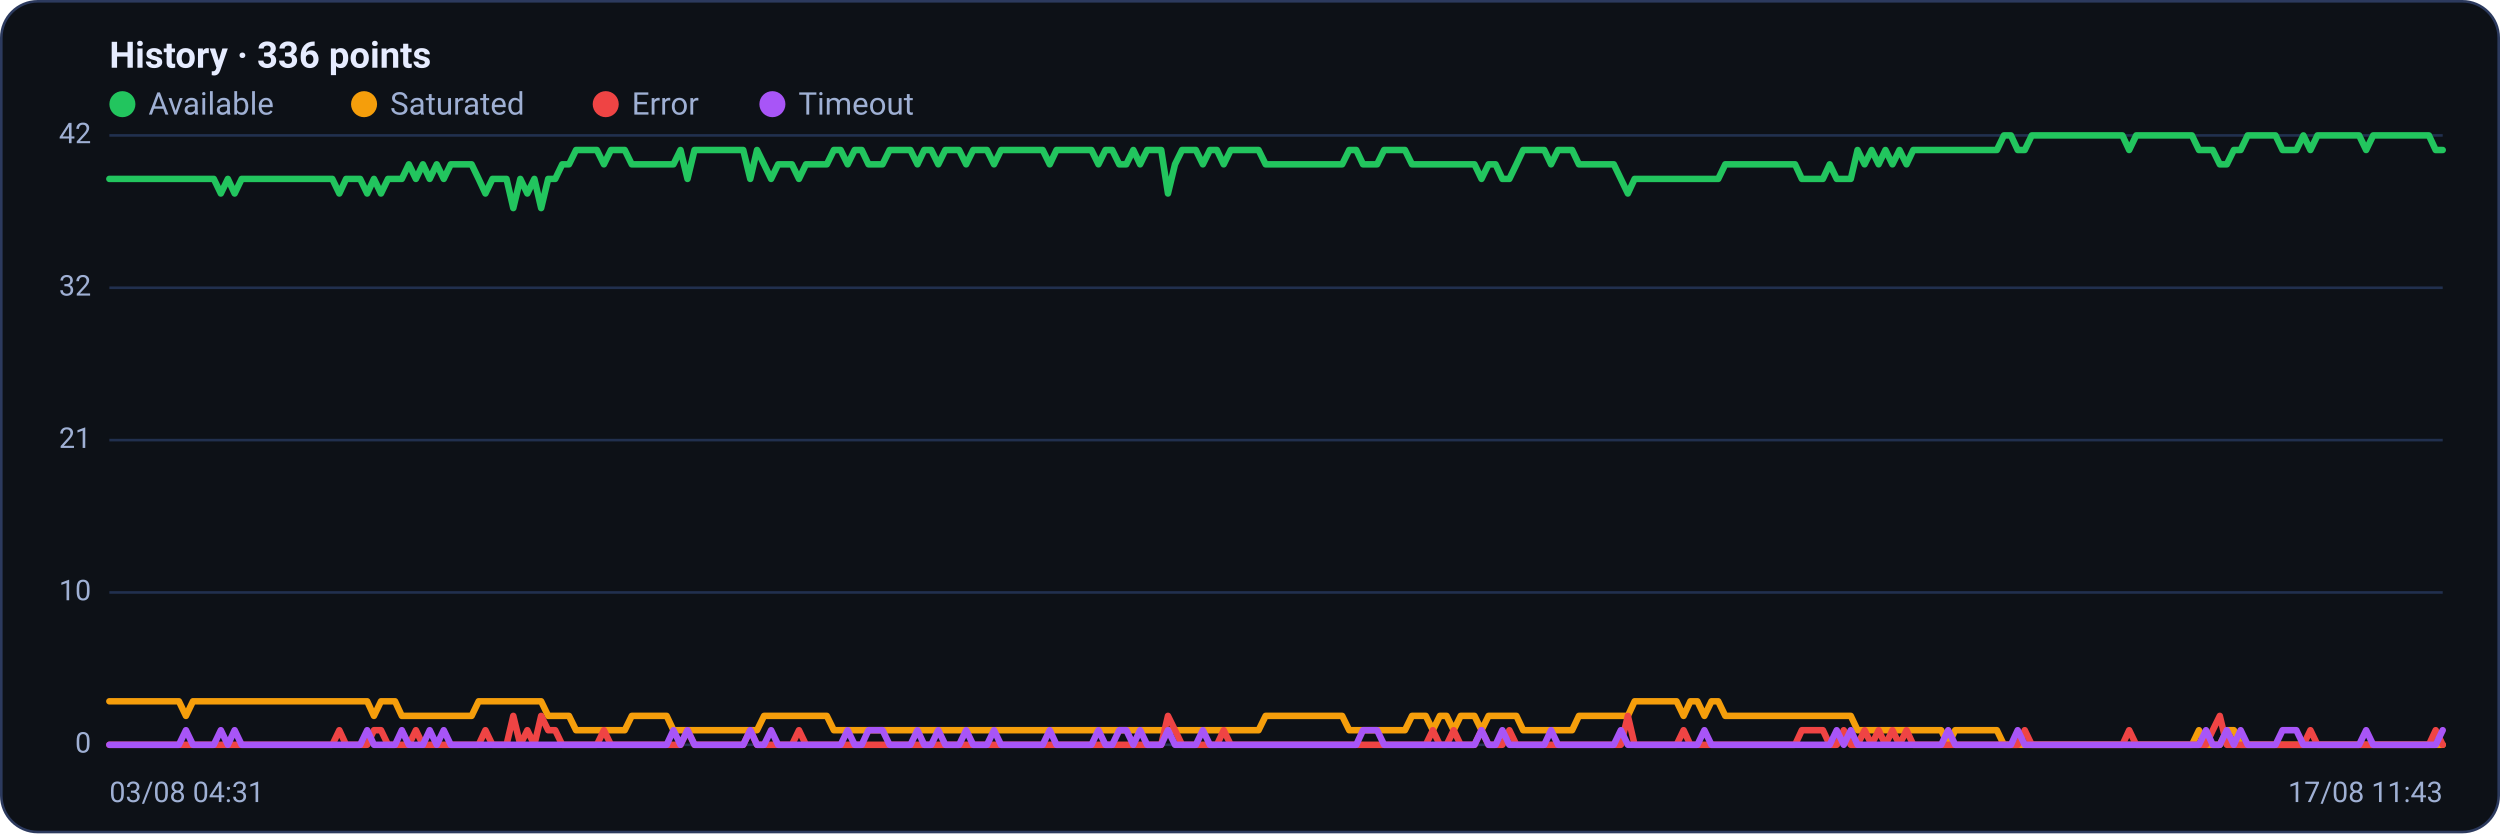
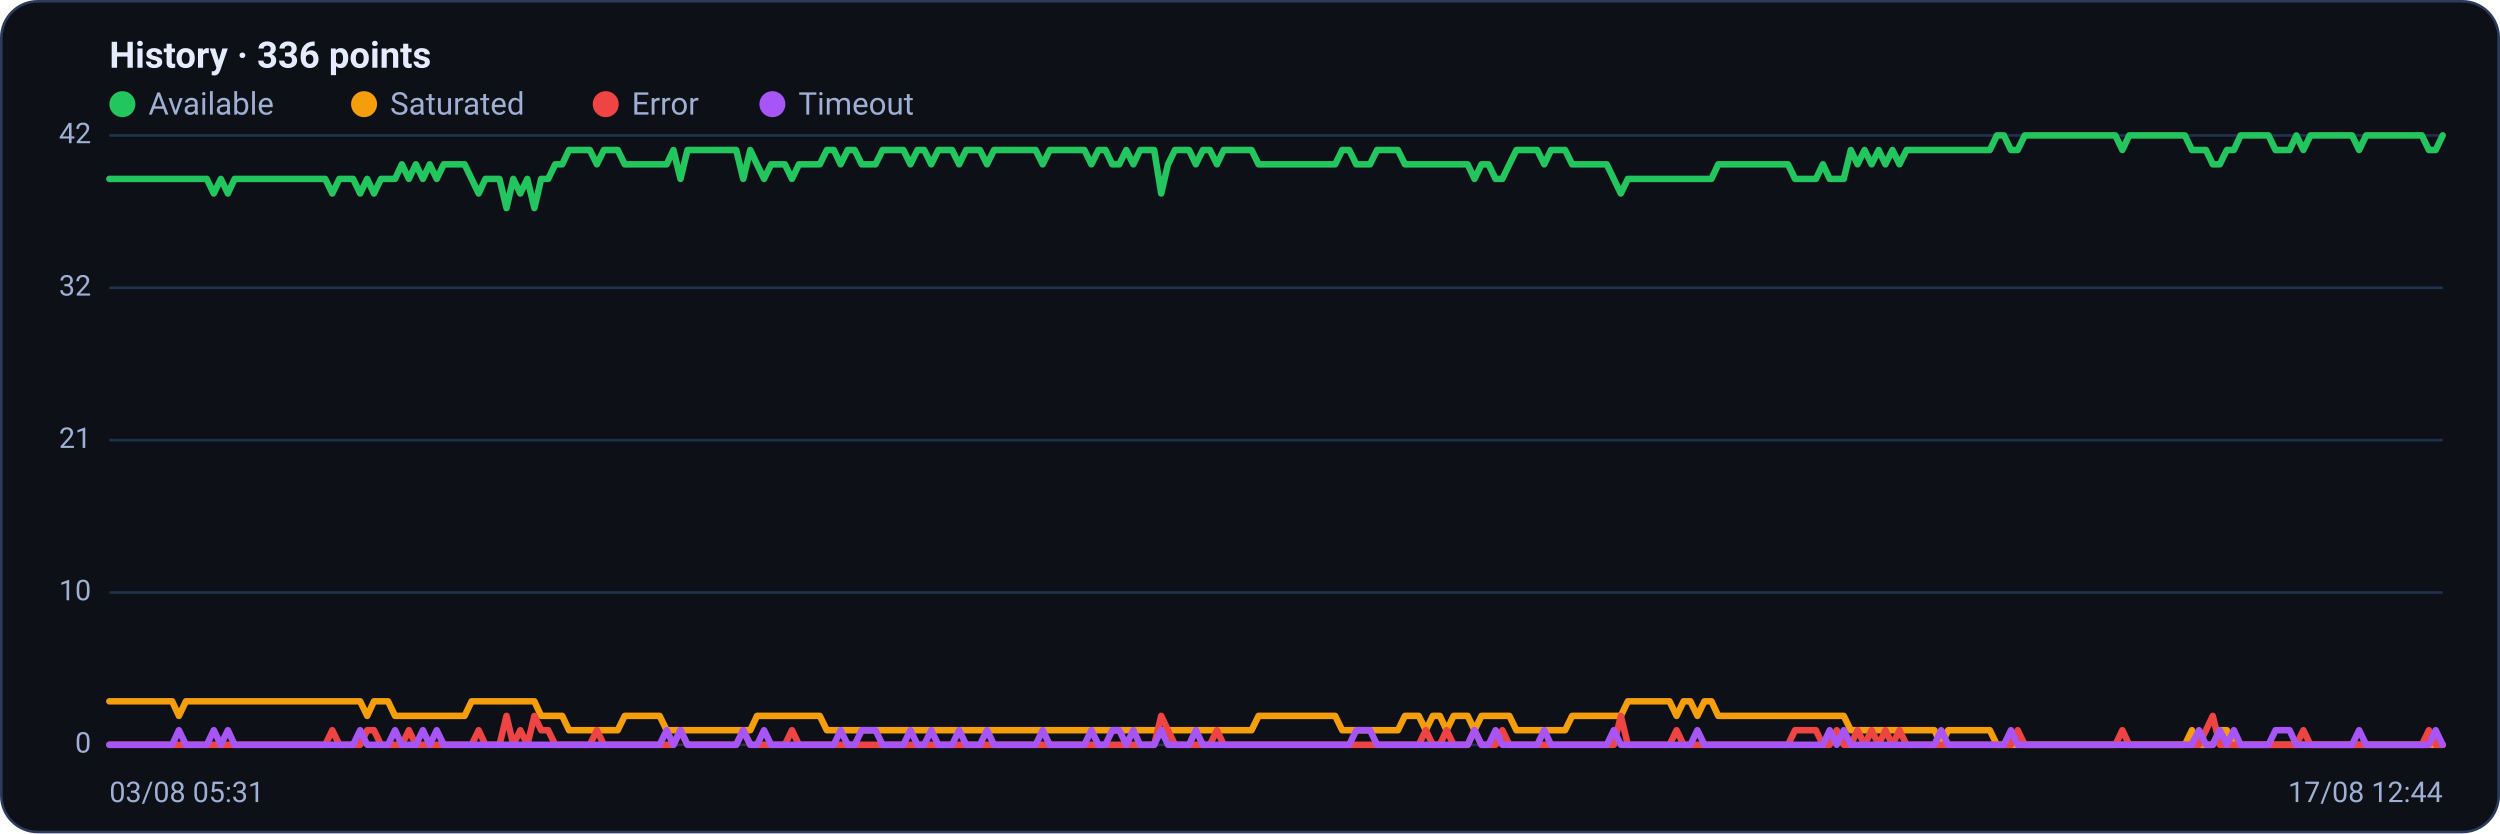
<svg xmlns="http://www.w3.org/2000/svg" viewBox="0 0 960 320" width="960" height="320" font-family="Segoe UI, system-ui, -apple-system, Roboto, Helvetica, Arial, sans-serif" role="img" aria-label="Availability history per region">
  <rect x="0.5" y="0.5" width="959" height="319" rx="14" fill="#0d1117" stroke="#2c3a5e" />
  <text x="42" y="26" font-size="14" font-weight="600" fill="#e6ecff">History · 336 points</text>
  <circle cx="47" cy="40" r="5" fill="#22c55e" />
  <text x="57" y="44" font-size="12" fill="#9fb0d4">Available</text>
  <circle cx="139.8" cy="40" r="5" fill="#f59e0b" />
  <text x="149.8" y="44" font-size="12" fill="#9fb0d4">Saturated</text>
  <circle cx="232.6" cy="40" r="5" fill="#ef4444" />
  <text x="242.6" y="44" font-size="12" fill="#9fb0d4">Error</text>
  <circle cx="296.6" cy="40" r="5" fill="#a855f7" />
  <text x="306.6" y="44" font-size="12" fill="#9fb0d4">Timeout</text>
  <line x1="42" y1="286.0" x2="938" y2="286.0" stroke="#21304f" stroke-width="1" />
  <text x="35" y="289.0" text-anchor="end" font-size="11" fill="#9fb0d4">0</text>
  <line x1="42" y1="227.5" x2="938" y2="227.5" stroke="#21304f" stroke-width="1" />
  <text x="35" y="230.5" text-anchor="end" font-size="11" fill="#9fb0d4">10</text>
  <line x1="42" y1="169.0" x2="938" y2="169.0" stroke="#21304f" stroke-width="1" />
  <text x="35" y="172.0" text-anchor="end" font-size="11" fill="#9fb0d4">21</text>
  <line x1="42" y1="110.5" x2="938" y2="110.5" stroke="#21304f" stroke-width="1" />
  <text x="35" y="113.5" text-anchor="end" font-size="11" fill="#9fb0d4">32</text>
  <line x1="42" y1="52.0" x2="938" y2="52.0" stroke="#21304f" stroke-width="1" />
  <text x="35" y="55.0" text-anchor="end" font-size="11" fill="#9fb0d4">42</text>
-   <polyline fill="none" stroke="#22c55e" stroke-width="2.5" stroke-linejoin="round" stroke-linecap="round" points="42.0,68.7 44.7,68.7 47.3,68.7 50.0,68.7 52.7,68.7 55.4,68.7 58.0,68.7 60.7,68.7 63.4,68.7 66.1,68.7 68.7,68.7 71.4,68.7 74.1,68.7 76.8,68.7 79.4,68.7 82.1,68.7 84.8,74.3 87.5,68.7 90.1,74.3 92.8,68.7 95.5,68.7 98.2,68.7 100.8,68.7 103.5,68.7 106.2,68.7 108.9,68.7 111.5,68.7 114.2,68.7 116.9,68.7 119.6,68.7 122.2,68.7 124.9,68.7 127.6,68.7 130.3,74.3 132.9,68.7 135.6,68.7 138.3,68.7 141.0,74.3 143.6,68.7 146.3,74.3 149.0,68.7 151.7,68.7 154.3,68.7 157.0,63.1 159.7,68.7 162.4,63.1 165.0,68.7 167.7,63.1 170.4,68.7 173.1,63.1 175.7,63.1 178.4,63.1 181.1,63.1 183.8,68.7 186.4,74.3 189.1,68.7 191.8,68.7 194.5,68.7 197.1,79.9 199.8,68.7 202.5,74.3 205.2,68.7 207.8,79.9 210.5,68.7 213.2,68.7 215.9,63.1 218.5,63.1 221.2,57.6 223.9,57.6 226.5,57.6 229.2,57.6 231.9,63.1 234.6,57.6 237.2,57.6 239.9,57.6 242.6,63.1 245.3,63.1 247.9,63.1 250.6,63.1 253.3,63.1 256.0,63.1 258.6,63.1 261.3,57.6 264.0,68.7 266.7,57.6 269.3,57.6 272.0,57.6 274.7,57.6 277.4,57.6 280.0,57.6 282.7,57.6 285.4,57.6 288.1,68.7 290.7,57.6 293.4,63.1 296.1,68.7 298.8,63.1 301.4,63.1 304.1,63.1 306.8,68.7 309.5,63.1 312.1,63.1 314.8,63.1 317.5,63.1 320.2,57.6 322.8,57.6 325.5,63.1 328.2,57.6 330.9,57.6 333.5,63.1 336.2,63.1 338.9,63.1 341.6,57.6 344.2,57.6 346.9,57.6 349.6,57.6 352.3,63.1 354.9,57.6 357.6,57.6 360.3,63.1 363.0,57.6 365.6,57.6 368.3,57.6 371.0,63.1 373.7,57.6 376.3,57.6 379.0,57.6 381.7,63.1 384.4,57.6 387.0,57.6 389.7,57.6 392.4,57.6 395.1,57.6 397.7,57.6 400.4,57.6 403.1,63.1 405.7,57.6 408.4,57.6 411.1,57.6 413.8,57.6 416.4,57.6 419.1,57.6 421.8,63.1 424.5,57.6 427.1,57.6 429.8,63.1 432.5,63.1 435.2,57.6 437.8,63.1 440.5,57.6 443.2,57.6 445.9,57.6 448.5,74.3 451.2,63.1 453.9,57.6 456.6,57.6 459.2,57.6 461.9,63.1 464.6,57.6 467.3,57.6 469.9,63.1 472.6,57.6 475.3,57.6 478.0,57.6 480.6,57.6 483.3,57.6 486.0,63.1 488.7,63.1 491.3,63.1 494.0,63.1 496.7,63.1 499.4,63.1 502.0,63.1 504.7,63.1 507.4,63.1 510.1,63.1 512.7,63.1 515.4,63.1 518.1,57.6 520.8,57.6 523.4,63.1 526.1,63.1 528.8,63.1 531.5,57.6 534.1,57.6 536.8,57.6 539.5,57.6 542.2,63.1 544.8,63.1 547.5,63.1 550.2,63.1 552.9,63.1 555.5,63.1 558.2,63.1 560.9,63.1 563.6,63.1 566.2,63.1 568.9,68.7 571.6,63.1 574.3,63.1 576.9,68.7 579.6,68.7 582.3,63.1 584.9,57.6 587.6,57.6 590.3,57.6 593.0,57.6 595.6,63.1 598.3,57.6 601.0,57.6 603.7,57.6 606.3,63.1 609.0,63.1 611.7,63.1 614.4,63.1 617.0,63.1 619.7,63.1 622.4,68.7 625.1,74.3 627.7,68.7 630.4,68.7 633.1,68.7 635.8,68.7 638.4,68.7 641.1,68.7 643.8,68.7 646.5,68.7 649.1,68.7 651.8,68.7 654.5,68.7 657.2,68.7 659.8,68.7 662.5,63.1 665.2,63.1 667.9,63.1 670.5,63.1 673.2,63.1 675.9,63.1 678.6,63.1 681.2,63.1 683.9,63.1 686.6,63.1 689.3,63.1 691.9,68.7 694.6,68.7 697.3,68.7 700.0,68.7 702.6,63.1 705.3,68.7 708.0,68.7 710.7,68.7 713.3,57.6 716.0,63.1 718.7,57.6 721.4,63.1 724.0,57.6 726.7,63.1 729.4,57.6 732.1,63.1 734.7,57.6 737.4,57.6 740.1,57.6 742.8,57.6 745.4,57.6 748.1,57.6 750.8,57.6 753.5,57.6 756.1,57.6 758.8,57.6 761.5,57.6 764.1,57.6 766.8,57.6 769.5,52.0 772.2,52.0 774.8,57.6 777.5,57.6 780.2,52.0 782.9,52.0 785.5,52.0 788.2,52.0 790.9,52.0 793.6,52.0 796.2,52.0 798.9,52.0 801.6,52.0 804.3,52.0 806.9,52.0 809.6,52.0 812.3,52.0 815.0,52.0 817.6,57.6 820.3,52.0 823.0,52.0 825.7,52.0 828.3,52.0 831.0,52.0 833.7,52.0 836.4,52.0 839.0,52.0 841.7,52.0 844.4,57.6 847.1,57.6 849.7,57.6 852.4,63.1 855.1,63.1 857.8,57.6 860.4,57.6 863.1,52.0 865.8,52.0 868.5,52.0 871.1,52.0 873.8,52.0 876.5,57.6 879.2,57.6 881.8,57.6 884.5,52.0 887.2,57.6 889.9,52.0 892.5,52.0 895.2,52.0 897.9,52.0 900.6,52.0 903.2,52.0 905.9,52.0 908.6,57.6 911.3,52.0 913.9,52.0 916.6,52.0 919.3,52.0 922.0,52.0 924.6,52.0 927.3,52.0 930.0,52.0 932.7,52.0 935.3,57.6 938.0,57.6" />
-   <polyline fill="none" stroke="#f59e0b" stroke-width="2.5" stroke-linejoin="round" stroke-linecap="round" points="42.0,269.3 44.7,269.3 47.3,269.3 50.0,269.3 52.7,269.3 55.4,269.3 58.0,269.3 60.7,269.3 63.4,269.3 66.1,269.3 68.7,269.3 71.4,274.9 74.1,269.3 76.8,269.3 79.4,269.3 82.1,269.3 84.8,269.3 87.5,269.3 90.1,269.3 92.8,269.3 95.5,269.3 98.2,269.3 100.8,269.3 103.5,269.3 106.2,269.3 108.9,269.3 111.5,269.3 114.2,269.3 116.9,269.3 119.6,269.3 122.2,269.3 124.9,269.3 127.6,269.3 130.3,269.3 132.9,269.3 135.6,269.3 138.3,269.3 141.0,269.3 143.6,274.9 146.3,269.3 149.0,269.3 151.7,269.3 154.3,274.9 157.0,274.9 159.7,274.9 162.4,274.9 165.0,274.9 167.7,274.9 170.4,274.9 173.1,274.9 175.7,274.9 178.4,274.9 181.1,274.9 183.8,269.3 186.4,269.3 189.1,269.3 191.8,269.3 194.5,269.3 197.1,269.3 199.8,269.3 202.5,269.3 205.2,269.3 207.8,269.3 210.5,274.9 213.2,274.9 215.9,274.9 218.5,274.9 221.2,280.4 223.9,280.4 226.5,280.4 229.2,280.4 231.9,280.4 234.6,280.4 237.2,280.4 239.9,280.4 242.6,274.9 245.3,274.9 247.9,274.9 250.6,274.9 253.3,274.9 256.0,274.9 258.6,280.4 261.3,280.4 264.0,280.4 266.7,280.4 269.3,280.4 272.0,280.4 274.7,280.4 277.4,280.4 280.0,280.4 282.7,280.4 285.4,280.4 288.1,280.4 290.7,280.4 293.4,274.9 296.1,274.9 298.8,274.9 301.4,274.9 304.1,274.9 306.8,274.9 309.5,274.9 312.1,274.9 314.8,274.9 317.5,274.9 320.2,280.4 322.8,280.4 325.5,280.4 328.2,280.4 330.9,280.4 333.5,280.4 336.2,280.4 338.9,280.4 341.6,280.4 344.2,280.4 346.9,280.4 349.6,280.4 352.3,280.4 354.9,280.4 357.6,280.4 360.3,280.4 363.0,280.4 365.6,280.4 368.3,280.4 371.0,280.4 373.7,280.4 376.3,280.4 379.0,280.4 381.7,280.4 384.4,280.4 387.0,280.4 389.7,280.4 392.4,280.4 395.1,280.4 397.7,280.4 400.4,280.4 403.1,280.4 405.7,280.4 408.4,280.4 411.1,280.4 413.8,280.4 416.4,280.4 419.1,280.4 421.8,280.4 424.5,280.4 427.1,280.4 429.8,280.4 432.5,280.4 435.2,280.4 437.8,280.4 440.5,280.4 443.2,280.4 445.9,280.4 448.5,280.4 451.2,280.4 453.9,280.4 456.6,280.4 459.2,280.4 461.9,280.4 464.6,280.4 467.3,280.4 469.9,280.4 472.6,280.4 475.3,280.4 478.0,280.4 480.6,280.4 483.3,280.4 486.0,274.9 488.7,274.9 491.3,274.9 494.0,274.9 496.7,274.9 499.4,274.9 502.0,274.9 504.7,274.9 507.4,274.9 510.1,274.9 512.7,274.9 515.4,274.9 518.1,280.4 520.8,280.4 523.4,280.4 526.1,280.4 528.8,280.4 531.5,280.4 534.1,280.4 536.8,280.4 539.5,280.4 542.2,274.9 544.8,274.9 547.5,274.9 550.2,280.4 552.9,274.9 555.5,274.9 558.2,280.4 560.9,274.9 563.6,274.9 566.2,274.9 568.9,280.4 571.6,274.9 574.3,274.9 576.9,274.9 579.6,274.9 582.3,274.9 584.9,280.4 587.6,280.4 590.3,280.4 593.0,280.4 595.6,280.4 598.3,280.4 601.0,280.4 603.7,280.4 606.3,274.9 609.0,274.9 611.7,274.9 614.4,274.9 617.0,274.9 619.7,274.9 622.4,274.9 625.1,274.9 627.7,269.3 630.4,269.3 633.1,269.3 635.8,269.3 638.4,269.3 641.1,269.3 643.8,269.3 646.5,274.9 649.1,269.3 651.8,269.3 654.5,274.9 657.2,269.3 659.8,269.3 662.5,274.9 665.2,274.9 667.9,274.9 670.5,274.9 673.2,274.9 675.9,274.9 678.6,274.9 681.2,274.9 683.9,274.9 686.6,274.9 689.3,274.9 691.9,274.9 694.6,274.9 697.3,274.9 700.0,274.9 702.6,274.9 705.3,274.9 708.0,274.9 710.7,274.9 713.3,280.4 716.0,280.4 718.7,280.4 721.4,280.4 724.0,280.4 726.7,280.4 729.4,280.4 732.1,280.4 734.7,280.4 737.4,280.4 740.1,280.4 742.8,280.4 745.4,280.4 748.1,286.0 750.8,280.4 753.5,280.4 756.1,280.4 758.8,280.4 761.5,280.4 764.1,280.4 766.8,280.4 769.5,286.0 772.2,286.0 774.8,286.0 777.5,286.0 780.2,286.0 782.9,286.0 785.5,286.0 788.2,286.0 790.9,286.0 793.6,286.0 796.2,286.0 798.9,286.0 801.6,286.0 804.3,286.0 806.9,286.0 809.6,286.0 812.3,286.0 815.0,286.0 817.6,286.0 820.3,286.0 823.0,286.0 825.7,286.0 828.3,286.0 831.0,286.0 833.7,286.0 836.4,286.0 839.0,286.0 841.7,286.0 844.4,280.4 847.1,286.0 849.7,286.0 852.4,286.0 855.1,280.4 857.8,280.4 860.4,286.0 863.1,286.0 865.8,286.0 868.5,286.0 871.1,286.0 873.8,286.0 876.5,286.0 879.2,286.0 881.8,286.0 884.5,286.0 887.2,286.0 889.9,286.0 892.5,286.0 895.2,286.0 897.9,286.0 900.6,286.0 903.2,286.0 905.9,286.0 908.6,286.0 911.3,286.0 913.9,286.0 916.6,286.0 919.3,286.0 922.0,286.0 924.6,286.0 927.3,286.0 930.0,286.0 932.7,286.0 935.3,286.0 938.0,286.0" />
-   <polyline fill="none" stroke="#ef4444" stroke-width="2.5" stroke-linejoin="round" stroke-linecap="round" points="42.0,286.0 44.7,286.0 47.3,286.0 50.0,286.0 52.7,286.0 55.4,286.0 58.0,286.0 60.7,286.0 63.4,286.0 66.1,286.0 68.7,286.0 71.4,286.0 74.1,286.0 76.8,286.0 79.4,286.0 82.1,286.0 84.8,286.0 87.5,286.0 90.1,286.0 92.8,286.0 95.5,286.0 98.2,286.0 100.8,286.0 103.5,286.0 106.2,286.0 108.9,286.0 111.5,286.0 114.2,286.0 116.9,286.0 119.6,286.0 122.2,286.0 124.9,286.0 127.6,286.0 130.3,280.4 132.9,286.0 135.6,286.0 138.3,286.0 141.0,286.0 143.6,280.4 146.3,280.4 149.0,286.0 151.7,286.0 154.3,286.0 157.0,286.0 159.7,280.4 162.4,286.0 165.0,286.0 167.7,286.0 170.4,286.0 173.1,286.0 175.7,286.0 178.4,286.0 181.1,286.0 183.8,286.0 186.4,280.4 189.1,286.0 191.8,286.0 194.5,286.0 197.1,274.9 199.8,286.0 202.5,280.4 205.2,286.0 207.8,274.9 210.5,280.4 213.2,280.4 215.9,286.0 218.5,286.0 221.2,286.0 223.9,286.0 226.5,286.0 229.2,286.0 231.9,280.4 234.6,286.0 237.2,286.0 239.9,286.0 242.6,286.0 245.3,286.0 247.9,286.0 250.6,286.0 253.3,286.0 256.0,286.0 258.6,286.0 261.3,286.0 264.0,280.4 266.7,286.0 269.3,286.0 272.0,286.0 274.7,286.0 277.4,286.0 280.0,286.0 282.7,286.0 285.4,286.0 288.1,280.4 290.7,286.0 293.4,286.0 296.1,286.0 298.8,286.0 301.4,286.0 304.1,286.0 306.8,280.4 309.5,286.0 312.1,286.0 314.8,286.0 317.5,286.0 320.2,286.0 322.8,286.0 325.5,286.0 328.2,286.0 330.9,286.0 333.5,286.0 336.2,286.0 338.9,286.0 341.6,286.0 344.2,286.0 346.9,286.0 349.6,286.0 352.3,286.0 354.9,286.0 357.6,286.0 360.3,286.0 363.0,286.0 365.6,286.0 368.3,286.0 371.0,286.0 373.7,286.0 376.3,286.0 379.0,286.0 381.7,286.0 384.4,286.0 387.0,286.0 389.7,286.0 392.4,286.0 395.1,286.0 397.7,286.0 400.4,286.0 403.1,286.0 405.7,286.0 408.4,286.0 411.1,286.0 413.8,286.0 416.4,286.0 419.1,286.0 421.8,286.0 424.5,286.0 427.1,286.0 429.8,286.0 432.5,286.0 435.2,286.0 437.8,286.0 440.5,286.0 443.2,286.0 445.9,286.0 448.5,274.9 451.2,280.4 453.9,286.0 456.6,286.0 459.2,286.0 461.9,286.0 464.6,286.0 467.3,286.0 469.9,280.4 472.6,286.0 475.3,286.0 478.0,286.0 480.6,286.0 483.3,286.0 486.0,286.0 488.7,286.0 491.3,286.0 494.0,286.0 496.7,286.0 499.4,286.0 502.0,286.0 504.7,286.0 507.4,286.0 510.1,286.0 512.7,286.0 515.4,286.0 518.1,286.0 520.8,286.0 523.4,286.0 526.1,286.0 528.8,286.0 531.5,286.0 534.1,286.0 536.8,286.0 539.5,286.0 542.2,286.0 544.8,286.0 547.5,286.0 550.2,280.4 552.9,286.0 555.5,286.0 558.2,280.4 560.9,286.0 563.6,286.0 566.2,286.0 568.9,280.4 571.6,286.0 574.3,286.0 576.9,286.0 579.6,280.4 582.3,286.0 584.9,286.0 587.6,286.0 590.3,286.0 593.0,286.0 595.6,286.0 598.3,286.0 601.0,286.0 603.7,286.0 606.3,286.0 609.0,286.0 611.7,286.0 614.4,286.0 617.0,286.0 619.7,286.0 622.4,286.0 625.1,274.9 627.7,286.0 630.4,286.0 633.1,286.0 635.8,286.0 638.4,286.0 641.1,286.0 643.8,286.0 646.5,280.4 649.1,286.0 651.8,286.0 654.5,286.0 657.2,286.0 659.8,286.0 662.5,286.0 665.2,286.0 667.9,286.0 670.5,286.0 673.2,286.0 675.9,286.0 678.6,286.0 681.2,286.0 683.9,286.0 686.6,286.0 689.3,286.0 691.9,280.4 694.6,280.4 697.3,280.4 700.0,280.4 702.6,286.0 705.3,286.0 708.0,280.4 710.7,286.0 713.3,286.0 716.0,280.4 718.7,286.0 721.4,280.4 724.0,286.0 726.7,280.4 729.4,286.0 732.1,280.4 734.7,286.0 737.4,286.0 740.1,286.0 742.8,286.0 745.4,286.0 748.1,286.0 750.8,286.0 753.5,286.0 756.1,286.0 758.8,286.0 761.5,286.0 764.1,286.0 766.8,286.0 769.5,286.0 772.2,286.0 774.8,286.0 777.5,280.4 780.2,286.0 782.9,286.0 785.5,286.0 788.2,286.0 790.9,286.0 793.6,286.0 796.2,286.0 798.9,286.0 801.6,286.0 804.3,286.0 806.9,286.0 809.6,286.0 812.3,286.0 815.0,286.0 817.6,280.4 820.3,286.0 823.0,286.0 825.7,286.0 828.3,286.0 831.0,286.0 833.7,286.0 836.4,286.0 839.0,286.0 841.7,286.0 844.4,286.0 847.1,286.0 849.7,280.4 852.4,274.9 855.1,286.0 857.8,286.0 860.4,286.0 863.1,286.0 865.8,286.0 868.5,286.0 871.1,286.0 873.8,286.0 876.5,286.0 879.2,286.0 881.8,286.0 884.5,286.0 887.2,280.4 889.9,286.0 892.5,286.0 895.2,286.0 897.9,286.0 900.6,286.0 903.2,286.0 905.9,286.0 908.6,286.0 911.3,286.0 913.9,286.0 916.6,286.0 919.3,286.0 922.0,286.0 924.6,286.0 927.3,286.0 930.0,286.0 932.7,286.0 935.3,280.4 938.0,286.0" />
-   <polyline fill="none" stroke="#a855f7" stroke-width="2.5" stroke-linejoin="round" stroke-linecap="round" points="42.0,286.0 44.7,286.0 47.3,286.0 50.0,286.0 52.7,286.0 55.4,286.0 58.0,286.0 60.7,286.0 63.4,286.0 66.1,286.0 68.7,286.0 71.4,280.4 74.1,286.0 76.8,286.0 79.4,286.0 82.1,286.0 84.8,280.4 87.5,286.0 90.1,280.4 92.8,286.0 95.5,286.0 98.2,286.0 100.8,286.0 103.5,286.0 106.2,286.0 108.9,286.0 111.5,286.0 114.2,286.0 116.9,286.0 119.6,286.0 122.2,286.0 124.9,286.0 127.6,286.0 130.3,286.0 132.9,286.0 135.6,286.0 138.3,286.0 141.0,280.4 143.6,286.0 146.3,286.0 149.0,286.0 151.7,286.0 154.3,280.4 157.0,286.0 159.7,286.0 162.4,286.0 165.0,280.4 167.7,286.0 170.4,280.4 173.1,286.0 175.7,286.0 178.4,286.0 181.1,286.0 183.8,286.0 186.4,286.0 189.1,286.0 191.8,286.0 194.5,286.0 197.1,286.0 199.8,286.0 202.5,286.0 205.2,286.0 207.8,286.0 210.5,286.0 213.2,286.0 215.9,286.0 218.5,286.0 221.2,286.0 223.9,286.0 226.5,286.0 229.2,286.0 231.9,286.0 234.6,286.0 237.2,286.0 239.9,286.0 242.6,286.0 245.3,286.0 247.9,286.0 250.6,286.0 253.3,286.0 256.0,286.0 258.6,280.4 261.3,286.0 264.0,280.4 266.7,286.0 269.3,286.0 272.0,286.0 274.7,286.0 277.4,286.0 280.0,286.0 282.7,286.0 285.4,286.0 288.1,280.4 290.7,286.0 293.4,286.0 296.1,280.4 298.8,286.0 301.4,286.0 304.1,286.0 306.8,286.0 309.5,286.0 312.1,286.0 314.8,286.0 317.5,286.0 320.2,286.0 322.8,286.0 325.5,280.4 328.2,286.0 330.9,286.0 333.5,280.4 336.2,280.4 338.9,280.4 341.6,286.0 344.2,286.0 346.9,286.0 349.6,286.0 352.3,280.4 354.9,286.0 357.6,286.0 360.3,280.4 363.0,286.0 365.6,286.0 368.3,286.0 371.0,280.4 373.7,286.0 376.3,286.0 379.0,286.0 381.7,280.4 384.4,286.0 387.0,286.0 389.7,286.0 392.4,286.0 395.1,286.0 397.7,286.0 400.4,286.0 403.1,280.4 405.7,286.0 408.4,286.0 411.1,286.0 413.8,286.0 416.4,286.0 419.1,286.0 421.8,280.4 424.5,286.0 427.1,286.0 429.8,280.4 432.5,280.4 435.2,286.0 437.8,280.4 440.5,286.0 443.2,286.0 445.9,286.0 448.5,280.4 451.2,286.0 453.9,286.0 456.6,286.0 459.2,286.0 461.9,280.4 464.6,286.0 467.3,286.0 469.9,286.0 472.6,286.0 475.3,286.0 478.0,286.0 480.6,286.0 483.3,286.0 486.0,286.0 488.7,286.0 491.3,286.0 494.0,286.0 496.7,286.0 499.4,286.0 502.0,286.0 504.7,286.0 507.4,286.0 510.1,286.0 512.7,286.0 515.4,286.0 518.1,286.0 520.8,286.0 523.4,280.4 526.1,280.4 528.8,280.4 531.5,286.0 534.1,286.0 536.8,286.0 539.5,286.0 542.2,286.0 544.8,286.0 547.5,286.0 550.2,286.0 552.9,286.0 555.5,286.0 558.2,286.0 560.9,286.0 563.6,286.0 566.2,286.0 568.9,280.4 571.6,286.0 574.3,286.0 576.9,280.4 579.6,286.0 582.3,286.0 584.9,286.0 587.6,286.0 590.3,286.0 593.0,286.0 595.6,280.4 598.3,286.0 601.0,286.0 603.7,286.0 606.3,286.0 609.0,286.0 611.7,286.0 614.4,286.0 617.0,286.0 619.7,286.0 622.4,280.4 625.1,286.0 627.7,286.0 630.4,286.0 633.1,286.0 635.8,286.0 638.4,286.0 641.1,286.0 643.8,286.0 646.5,286.0 649.1,286.0 651.8,286.0 654.5,280.4 657.2,286.0 659.8,286.0 662.5,286.0 665.2,286.0 667.9,286.0 670.5,286.0 673.2,286.0 675.9,286.0 678.6,286.0 681.2,286.0 683.9,286.0 686.6,286.0 689.3,286.0 691.9,286.0 694.6,286.0 697.3,286.0 700.0,286.0 702.6,286.0 705.3,280.4 708.0,286.0 710.7,280.4 713.3,286.0 716.0,286.0 718.7,286.0 721.4,286.0 724.0,286.0 726.7,286.0 729.4,286.0 732.1,286.0 734.7,286.0 737.4,286.0 740.1,286.0 742.8,286.0 745.4,286.0 748.1,280.4 750.8,286.0 753.5,286.0 756.1,286.0 758.8,286.0 761.5,286.0 764.1,286.0 766.8,286.0 769.5,286.0 772.2,286.0 774.8,280.4 777.5,286.0 780.2,286.0 782.9,286.0 785.5,286.0 788.2,286.0 790.9,286.0 793.6,286.0 796.2,286.0 798.9,286.0 801.6,286.0 804.3,286.0 806.9,286.0 809.6,286.0 812.3,286.0 815.0,286.0 817.6,286.0 820.3,286.0 823.0,286.0 825.7,286.0 828.3,286.0 831.0,286.0 833.7,286.0 836.4,286.0 839.0,286.0 841.7,286.0 844.4,286.0 847.1,280.4 849.7,286.0 852.4,286.0 855.1,280.4 857.8,286.0 860.4,280.4 863.1,286.0 865.8,286.0 868.5,286.0 871.1,286.0 873.8,286.0 876.5,280.4 879.2,280.4 881.8,280.4 884.5,286.0 887.2,286.0 889.9,286.0 892.5,286.0 895.2,286.0 897.9,286.0 900.6,286.0 903.2,286.0 905.9,286.0 908.6,280.4 911.3,286.0 913.9,286.0 916.6,286.0 919.3,286.0 922.0,286.0 924.6,286.0 927.3,286.0 930.0,286.0 932.7,286.0 935.3,286.0 938.0,280.4" />
-   <text x="42" y="308" font-size="11" fill="#9fb0d4">03/08 04:31</text>
-   <text x="938" y="308" text-anchor="end" font-size="11" fill="#9fb0d4">17/08 11:43</text>
+   <polyline fill="none" stroke="#22c55e" stroke-width="2.5" stroke-linejoin="round" stroke-linecap="round" points="42.0,68.7 44.7,68.7 47.3,68.7 50.0,68.7 52.7,68.7 55.4,68.7 58.0,68.7 60.7,68.7 63.4,68.7 66.1,68.7 68.7,68.7 71.4,68.7 74.1,68.7 76.8,68.7 79.4,68.7 82.1,74.3 84.8,68.7 87.5,74.3 90.1,68.7 92.8,68.7 95.5,68.7 98.2,68.7 100.8,68.7 103.5,68.7 106.2,68.7 108.9,68.7 111.5,68.7 114.2,68.7 116.9,68.7 119.6,68.7 122.2,68.7 124.9,68.7 127.6,74.3 130.3,68.7 132.9,68.7 135.6,68.7 138.3,74.3 141.0,68.7 143.6,74.3 146.3,68.7 149.0,68.7 151.7,68.7 154.3,63.1 157.0,68.7 159.7,63.1 162.4,68.7 165.0,63.1 167.7,68.7 170.4,63.1 173.1,63.1 175.7,63.1 178.4,63.1 181.1,68.7 183.8,74.3 186.4,68.7 189.1,68.7 191.8,68.7 194.5,79.9 197.1,68.7 199.8,74.3 202.5,68.7 205.2,79.9 207.8,68.7 210.5,68.7 213.2,63.1 215.9,63.1 218.5,57.6 221.2,57.6 223.9,57.6 226.5,57.6 229.2,63.1 231.9,57.6 234.6,57.6 237.2,57.6 239.9,63.1 242.6,63.1 245.3,63.1 247.9,63.1 250.6,63.1 253.3,63.1 256.0,63.1 258.6,57.6 261.3,68.7 264.0,57.6 266.7,57.6 269.3,57.6 272.0,57.6 274.7,57.6 277.4,57.6 280.0,57.6 282.7,57.6 285.4,68.7 288.1,57.6 290.7,63.1 293.4,68.7 296.1,63.1 298.8,63.1 301.4,63.1 304.1,68.7 306.8,63.1 309.5,63.1 312.1,63.1 314.8,63.1 317.5,57.6 320.2,57.6 322.8,63.1 325.5,57.6 328.2,57.6 330.9,63.1 333.5,63.1 336.2,63.1 338.9,57.6 341.6,57.6 344.2,57.6 346.9,57.6 349.6,63.1 352.3,57.6 354.9,57.6 357.6,63.1 360.3,57.6 363.0,57.6 365.6,57.6 368.3,63.1 371.0,57.6 373.7,57.6 376.3,57.6 379.0,63.1 381.7,57.6 384.4,57.6 387.0,57.6 389.7,57.6 392.4,57.6 395.1,57.6 397.7,57.6 400.4,63.1 403.1,57.6 405.7,57.6 408.4,57.6 411.1,57.6 413.8,57.6 416.4,57.6 419.1,63.1 421.8,57.6 424.5,57.6 427.1,63.1 429.8,63.1 432.5,57.6 435.2,63.1 437.8,57.6 440.5,57.6 443.2,57.6 445.9,74.3 448.5,63.1 451.2,57.6 453.9,57.6 456.6,57.6 459.2,63.1 461.9,57.6 464.6,57.6 467.3,63.1 469.9,57.6 472.6,57.6 475.3,57.6 478.0,57.6 480.6,57.6 483.3,63.1 486.0,63.1 488.7,63.1 491.3,63.1 494.0,63.1 496.7,63.1 499.4,63.1 502.0,63.1 504.7,63.1 507.4,63.1 510.1,63.1 512.7,63.1 515.4,57.6 518.1,57.6 520.8,63.1 523.4,63.1 526.1,63.1 528.8,57.6 531.5,57.6 534.1,57.6 536.8,57.6 539.5,63.1 542.2,63.1 544.8,63.1 547.5,63.1 550.2,63.1 552.9,63.1 555.5,63.1 558.2,63.1 560.9,63.1 563.6,63.1 566.2,68.7 568.9,63.1 571.6,63.1 574.3,68.7 576.9,68.7 579.6,63.1 582.3,57.6 584.9,57.6 587.6,57.6 590.3,57.6 593.0,63.1 595.6,57.6 598.3,57.6 601.0,57.6 603.7,63.1 606.3,63.1 609.0,63.1 611.7,63.1 614.4,63.1 617.0,63.1 619.7,68.7 622.4,74.3 625.1,68.7 627.7,68.7 630.4,68.7 633.1,68.7 635.8,68.7 638.4,68.7 641.1,68.7 643.8,68.7 646.5,68.7 649.1,68.7 651.8,68.7 654.5,68.7 657.2,68.7 659.8,63.1 662.5,63.1 665.2,63.1 667.9,63.1 670.5,63.1 673.2,63.1 675.9,63.1 678.6,63.1 681.2,63.1 683.9,63.1 686.6,63.1 689.3,68.7 691.9,68.7 694.6,68.7 697.3,68.7 700.0,63.1 702.6,68.7 705.3,68.7 708.0,68.7 710.7,57.6 713.3,63.1 716.0,57.6 718.7,63.1 721.4,57.6 724.0,63.1 726.7,57.6 729.4,63.1 732.1,57.6 734.7,57.6 737.4,57.6 740.1,57.6 742.8,57.6 745.4,57.6 748.1,57.6 750.8,57.6 753.5,57.6 756.1,57.6 758.8,57.6 761.5,57.6 764.1,57.6 766.8,52.0 769.5,52.0 772.2,57.6 774.8,57.6 777.5,52.0 780.2,52.0 782.9,52.0 785.5,52.0 788.2,52.0 790.9,52.0 793.6,52.0 796.2,52.0 798.9,52.0 801.6,52.0 804.3,52.0 806.9,52.0 809.6,52.0 812.3,52.0 815.0,57.6 817.6,52.0 820.3,52.0 823.0,52.0 825.7,52.0 828.3,52.0 831.0,52.0 833.7,52.0 836.4,52.0 839.0,52.0 841.7,57.6 844.4,57.6 847.1,57.6 849.7,63.1 852.4,63.1 855.1,57.6 857.8,57.6 860.4,52.0 863.1,52.0 865.8,52.0 868.5,52.0 871.1,52.0 873.8,57.6 876.5,57.6 879.2,57.6 881.8,52.0 884.5,57.6 887.2,52.0 889.9,52.0 892.5,52.0 895.2,52.0 897.9,52.0 900.6,52.0 903.2,52.0 905.9,57.6 908.6,52.0 911.3,52.0 913.9,52.0 916.6,52.0 919.3,52.0 922.0,52.0 924.6,52.0 927.3,52.0 930.0,52.0 932.7,57.6 935.3,57.6 938.0,52.0" />
+   <polyline fill="none" stroke="#f59e0b" stroke-width="2.5" stroke-linejoin="round" stroke-linecap="round" points="42.0,269.3 44.7,269.3 47.3,269.3 50.0,269.3 52.7,269.3 55.4,269.3 58.0,269.3 60.7,269.3 63.4,269.3 66.1,269.3 68.7,274.9 71.4,269.3 74.1,269.3 76.8,269.3 79.4,269.3 82.1,269.3 84.8,269.3 87.5,269.3 90.1,269.3 92.8,269.3 95.5,269.3 98.2,269.3 100.8,269.3 103.5,269.3 106.2,269.3 108.9,269.3 111.5,269.3 114.2,269.3 116.9,269.3 119.6,269.3 122.2,269.3 124.9,269.3 127.6,269.3 130.3,269.3 132.9,269.3 135.6,269.3 138.3,269.3 141.0,274.9 143.6,269.3 146.3,269.3 149.0,269.3 151.7,274.9 154.3,274.9 157.0,274.9 159.7,274.9 162.4,274.9 165.0,274.9 167.7,274.9 170.4,274.9 173.1,274.9 175.7,274.9 178.4,274.9 181.1,269.3 183.8,269.3 186.4,269.3 189.1,269.3 191.8,269.3 194.5,269.3 197.1,269.3 199.8,269.3 202.5,269.3 205.2,269.3 207.8,274.9 210.5,274.9 213.2,274.9 215.9,274.9 218.5,280.4 221.2,280.4 223.9,280.4 226.5,280.4 229.2,280.4 231.9,280.4 234.6,280.4 237.2,280.4 239.9,274.9 242.6,274.9 245.3,274.9 247.9,274.9 250.6,274.9 253.3,274.9 256.0,280.4 258.6,280.4 261.3,280.4 264.0,280.4 266.7,280.4 269.3,280.4 272.0,280.4 274.7,280.4 277.4,280.4 280.0,280.4 282.7,280.4 285.4,280.4 288.1,280.4 290.7,274.9 293.4,274.9 296.1,274.9 298.8,274.9 301.4,274.9 304.1,274.9 306.8,274.9 309.5,274.9 312.1,274.9 314.8,274.9 317.5,280.4 320.2,280.4 322.8,280.4 325.5,280.4 328.2,280.4 330.9,280.4 333.5,280.4 336.2,280.4 338.9,280.4 341.6,280.4 344.2,280.4 346.9,280.4 349.6,280.4 352.3,280.4 354.9,280.4 357.6,280.4 360.3,280.4 363.0,280.4 365.6,280.4 368.3,280.4 371.0,280.4 373.7,280.4 376.3,280.4 379.0,280.4 381.7,280.4 384.4,280.4 387.0,280.4 389.7,280.4 392.4,280.4 395.1,280.4 397.7,280.4 400.4,280.4 403.1,280.4 405.7,280.4 408.4,280.4 411.1,280.4 413.8,280.4 416.4,280.4 419.1,280.4 421.8,280.4 424.5,280.4 427.1,280.4 429.8,280.4 432.5,280.4 435.2,280.4 437.8,280.4 440.5,280.4 443.2,280.4 445.9,280.4 448.5,280.4 451.2,280.4 453.9,280.4 456.6,280.4 459.2,280.4 461.9,280.4 464.6,280.4 467.3,280.4 469.9,280.4 472.6,280.4 475.3,280.4 478.0,280.4 480.6,280.4 483.3,274.9 486.0,274.9 488.7,274.9 491.3,274.9 494.0,274.9 496.7,274.9 499.4,274.9 502.0,274.9 504.7,274.9 507.4,274.9 510.1,274.9 512.7,274.9 515.4,280.4 518.1,280.4 520.8,280.4 523.4,280.4 526.1,280.4 528.8,280.4 531.5,280.4 534.1,280.4 536.8,280.4 539.5,274.9 542.2,274.9 544.8,274.9 547.5,280.4 550.2,274.9 552.9,274.9 555.5,280.4 558.2,274.9 560.9,274.9 563.6,274.9 566.2,280.4 568.9,274.9 571.6,274.9 574.3,274.9 576.9,274.9 579.6,274.9 582.3,280.4 584.9,280.4 587.6,280.4 590.3,280.4 593.0,280.4 595.6,280.4 598.3,280.4 601.0,280.4 603.7,274.9 606.3,274.9 609.0,274.9 611.7,274.9 614.4,274.9 617.0,274.9 619.7,274.9 622.4,274.9 625.1,269.3 627.7,269.3 630.4,269.3 633.1,269.3 635.8,269.3 638.4,269.3 641.1,269.3 643.8,274.9 646.5,269.3 649.1,269.3 651.8,274.9 654.5,269.3 657.2,269.3 659.8,274.9 662.5,274.9 665.2,274.9 667.9,274.9 670.5,274.9 673.2,274.9 675.9,274.9 678.6,274.9 681.2,274.9 683.9,274.9 686.6,274.9 689.3,274.9 691.9,274.9 694.6,274.9 697.3,274.9 700.0,274.9 702.6,274.9 705.3,274.9 708.0,274.9 710.7,280.4 713.3,280.4 716.0,280.4 718.7,280.4 721.4,280.4 724.0,280.4 726.7,280.4 729.4,280.4 732.1,280.4 734.7,280.4 737.4,280.4 740.1,280.4 742.8,280.4 745.4,286.0 748.1,280.4 750.8,280.4 753.5,280.4 756.1,280.4 758.8,280.4 761.5,280.4 764.1,280.4 766.8,286.0 769.5,286.0 772.2,286.0 774.8,286.0 777.5,286.0 780.2,286.0 782.9,286.0 785.5,286.0 788.2,286.0 790.9,286.0 793.6,286.0 796.2,286.0 798.9,286.0 801.6,286.0 804.3,286.0 806.9,286.0 809.6,286.0 812.3,286.0 815.0,286.0 817.6,286.0 820.3,286.0 823.0,286.0 825.7,286.0 828.3,286.0 831.0,286.0 833.7,286.0 836.4,286.0 839.0,286.0 841.7,280.4 844.4,286.0 847.1,286.0 849.7,286.0 852.4,280.4 855.1,280.4 857.8,286.0 860.4,286.0 863.1,286.0 865.8,286.0 868.5,286.0 871.1,286.0 873.8,286.0 876.5,286.0 879.2,286.0 881.8,286.0 884.5,286.0 887.2,286.0 889.9,286.0 892.5,286.0 895.2,286.0 897.9,286.0 900.6,286.0 903.2,286.0 905.9,286.0 908.6,286.0 911.3,286.0 913.9,286.0 916.6,286.0 919.3,286.0 922.0,286.0 924.6,286.0 927.3,286.0 930.0,286.0 932.7,286.0 935.3,286.0 938.0,286.0" />
+   <polyline fill="none" stroke="#ef4444" stroke-width="2.5" stroke-linejoin="round" stroke-linecap="round" points="42.0,286.0 44.7,286.0 47.3,286.0 50.0,286.0 52.7,286.0 55.4,286.0 58.0,286.0 60.7,286.0 63.4,286.0 66.1,286.0 68.7,286.0 71.4,286.0 74.1,286.0 76.8,286.0 79.4,286.0 82.1,286.0 84.8,286.0 87.5,286.0 90.1,286.0 92.8,286.0 95.5,286.0 98.2,286.0 100.8,286.0 103.5,286.0 106.2,286.0 108.9,286.0 111.5,286.0 114.2,286.0 116.9,286.0 119.6,286.0 122.2,286.0 124.9,286.0 127.6,280.4 130.3,286.0 132.9,286.0 135.6,286.0 138.3,286.0 141.0,280.4 143.6,280.4 146.3,286.0 149.0,286.0 151.7,286.0 154.3,286.0 157.0,280.4 159.7,286.0 162.4,286.0 165.0,286.0 167.7,286.0 170.4,286.0 173.1,286.0 175.7,286.0 178.4,286.0 181.1,286.0 183.8,280.4 186.4,286.0 189.1,286.0 191.8,286.0 194.5,274.9 197.1,286.0 199.8,280.4 202.5,286.0 205.2,274.9 207.8,280.4 210.5,280.4 213.2,286.0 215.9,286.0 218.5,286.0 221.2,286.0 223.9,286.0 226.5,286.0 229.2,280.4 231.9,286.0 234.6,286.0 237.2,286.0 239.9,286.0 242.6,286.0 245.3,286.0 247.9,286.0 250.6,286.0 253.3,286.0 256.0,286.0 258.6,286.0 261.3,280.4 264.0,286.0 266.7,286.0 269.3,286.0 272.0,286.0 274.7,286.0 277.4,286.0 280.0,286.0 282.7,286.0 285.4,280.4 288.1,286.0 290.7,286.0 293.4,286.0 296.1,286.0 298.8,286.0 301.4,286.0 304.1,280.4 306.8,286.0 309.5,286.0 312.1,286.0 314.8,286.0 317.5,286.0 320.2,286.0 322.8,286.0 325.5,286.0 328.2,286.0 330.9,286.0 333.5,286.0 336.2,286.0 338.9,286.0 341.6,286.0 344.2,286.0 346.9,286.0 349.6,286.0 352.3,286.0 354.9,286.0 357.6,286.0 360.3,286.0 363.0,286.0 365.6,286.0 368.3,286.0 371.0,286.0 373.7,286.0 376.3,286.0 379.0,286.0 381.7,286.0 384.4,286.0 387.0,286.0 389.7,286.0 392.4,286.0 395.1,286.0 397.7,286.0 400.4,286.0 403.1,286.0 405.7,286.0 408.4,286.0 411.1,286.0 413.8,286.0 416.4,286.0 419.1,286.0 421.8,286.0 424.5,286.0 427.1,286.0 429.8,286.0 432.5,286.0 435.2,286.0 437.8,286.0 440.5,286.0 443.2,286.0 445.9,274.9 448.5,280.4 451.2,286.0 453.9,286.0 456.6,286.0 459.2,286.0 461.9,286.0 464.6,286.0 467.3,280.4 469.9,286.0 472.6,286.0 475.3,286.0 478.0,286.0 480.6,286.0 483.3,286.0 486.0,286.0 488.7,286.0 491.3,286.0 494.0,286.0 496.7,286.0 499.4,286.0 502.0,286.0 504.7,286.0 507.4,286.0 510.1,286.0 512.7,286.0 515.4,286.0 518.1,286.0 520.8,286.0 523.4,286.0 526.1,286.0 528.8,286.0 531.5,286.0 534.1,286.0 536.8,286.0 539.5,286.0 542.2,286.0 544.8,286.0 547.5,280.4 550.2,286.0 552.9,286.0 555.5,280.4 558.2,286.0 560.9,286.0 563.6,286.0 566.2,280.4 568.9,286.0 571.6,286.0 574.3,286.0 576.9,280.4 579.6,286.0 582.3,286.0 584.9,286.0 587.6,286.0 590.3,286.0 593.0,286.0 595.6,286.0 598.3,286.0 601.0,286.0 603.7,286.0 606.3,286.0 609.0,286.0 611.7,286.0 614.4,286.0 617.0,286.0 619.7,286.0 622.4,274.9 625.1,286.0 627.7,286.0 630.4,286.0 633.1,286.0 635.8,286.0 638.4,286.0 641.1,286.0 643.8,280.4 646.5,286.0 649.1,286.0 651.8,286.0 654.5,286.0 657.2,286.0 659.8,286.0 662.5,286.0 665.2,286.0 667.9,286.0 670.5,286.0 673.2,286.0 675.9,286.0 678.6,286.0 681.2,286.0 683.9,286.0 686.6,286.0 689.3,280.4 691.9,280.4 694.6,280.4 697.3,280.4 700.0,286.0 702.6,286.0 705.3,280.4 708.0,286.0 710.7,286.0 713.3,280.4 716.0,286.0 718.7,280.4 721.4,286.0 724.0,280.4 726.7,286.0 729.4,280.4 732.1,286.0 734.7,286.0 737.4,286.0 740.1,286.0 742.8,286.0 745.4,286.0 748.1,286.0 750.8,286.0 753.5,286.0 756.1,286.0 758.8,286.0 761.5,286.0 764.1,286.0 766.8,286.0 769.5,286.0 772.2,286.0 774.8,280.4 777.5,286.0 780.2,286.0 782.9,286.0 785.5,286.0 788.2,286.0 790.9,286.0 793.6,286.0 796.2,286.0 798.9,286.0 801.6,286.0 804.3,286.0 806.9,286.0 809.6,286.0 812.3,286.0 815.0,280.4 817.6,286.0 820.3,286.0 823.0,286.0 825.7,286.0 828.3,286.0 831.0,286.0 833.7,286.0 836.4,286.0 839.0,286.0 841.7,286.0 844.4,286.0 847.1,280.4 849.7,274.9 852.4,286.0 855.1,286.0 857.8,286.0 860.4,286.0 863.1,286.0 865.8,286.0 868.5,286.0 871.1,286.0 873.8,286.0 876.5,286.0 879.2,286.0 881.8,286.0 884.5,280.4 887.2,286.0 889.9,286.0 892.5,286.0 895.2,286.0 897.9,286.0 900.6,286.0 903.2,286.0 905.9,286.0 908.6,286.0 911.3,286.0 913.9,286.0 916.6,286.0 919.3,286.0 922.0,286.0 924.6,286.0 927.3,286.0 930.0,286.0 932.7,280.4 935.3,286.0 938.0,286.0" />
+   <polyline fill="none" stroke="#a855f7" stroke-width="2.5" stroke-linejoin="round" stroke-linecap="round" points="42.0,286.0 44.7,286.0 47.3,286.0 50.0,286.0 52.7,286.0 55.4,286.0 58.0,286.0 60.7,286.0 63.4,286.0 66.1,286.0 68.7,280.4 71.4,286.0 74.1,286.0 76.8,286.0 79.4,286.0 82.1,280.4 84.8,286.0 87.5,280.4 90.1,286.0 92.8,286.0 95.5,286.0 98.2,286.0 100.8,286.0 103.5,286.0 106.2,286.0 108.9,286.0 111.5,286.0 114.2,286.0 116.9,286.0 119.6,286.0 122.2,286.0 124.9,286.0 127.6,286.0 130.3,286.0 132.9,286.0 135.6,286.0 138.3,280.4 141.0,286.0 143.6,286.0 146.3,286.0 149.0,286.0 151.7,280.4 154.3,286.0 157.0,286.0 159.7,286.0 162.4,280.4 165.0,286.0 167.7,280.4 170.4,286.0 173.1,286.0 175.7,286.0 178.4,286.0 181.1,286.0 183.8,286.0 186.4,286.0 189.1,286.0 191.8,286.0 194.5,286.0 197.1,286.0 199.8,286.0 202.5,286.0 205.2,286.0 207.8,286.0 210.5,286.0 213.2,286.0 215.9,286.0 218.5,286.0 221.2,286.0 223.9,286.0 226.5,286.0 229.2,286.0 231.9,286.0 234.6,286.0 237.2,286.0 239.9,286.0 242.6,286.0 245.3,286.0 247.9,286.0 250.6,286.0 253.3,286.0 256.0,280.4 258.6,286.0 261.3,280.4 264.0,286.0 266.7,286.0 269.3,286.0 272.0,286.0 274.7,286.0 277.4,286.0 280.0,286.0 282.7,286.0 285.4,280.4 288.1,286.0 290.7,286.0 293.4,280.4 296.1,286.0 298.8,286.0 301.4,286.0 304.1,286.0 306.8,286.0 309.5,286.0 312.1,286.0 314.8,286.0 317.5,286.0 320.2,286.0 322.8,280.4 325.5,286.0 328.2,286.0 330.9,280.4 333.5,280.4 336.2,280.4 338.9,286.0 341.6,286.0 344.2,286.0 346.9,286.0 349.6,280.4 352.3,286.0 354.9,286.0 357.6,280.4 360.3,286.0 363.0,286.0 365.6,286.0 368.3,280.4 371.0,286.0 373.7,286.0 376.3,286.0 379.0,280.4 381.7,286.0 384.4,286.0 387.0,286.0 389.7,286.0 392.4,286.0 395.1,286.0 397.7,286.0 400.4,280.4 403.1,286.0 405.7,286.0 408.4,286.0 411.1,286.0 413.8,286.0 416.4,286.0 419.1,280.4 421.8,286.0 424.5,286.0 427.1,280.4 429.8,280.4 432.5,286.0 435.2,280.4 437.8,286.0 440.5,286.0 443.2,286.0 445.9,280.4 448.5,286.0 451.2,286.0 453.9,286.0 456.6,286.0 459.2,280.4 461.9,286.0 464.6,286.0 467.3,286.0 469.9,286.0 472.6,286.0 475.3,286.0 478.0,286.0 480.6,286.0 483.3,286.0 486.0,286.0 488.7,286.0 491.3,286.0 494.0,286.0 496.7,286.0 499.4,286.0 502.0,286.0 504.7,286.0 507.4,286.0 510.1,286.0 512.7,286.0 515.4,286.0 518.1,286.0 520.8,280.4 523.4,280.4 526.1,280.4 528.8,286.0 531.5,286.0 534.1,286.0 536.8,286.0 539.5,286.0 542.2,286.0 544.8,286.0 547.5,286.0 550.2,286.0 552.9,286.0 555.5,286.0 558.2,286.0 560.9,286.0 563.6,286.0 566.2,280.4 568.9,286.0 571.6,286.0 574.3,280.4 576.9,286.0 579.6,286.0 582.3,286.0 584.9,286.0 587.6,286.0 590.3,286.0 593.0,280.4 595.6,286.0 598.3,286.0 601.0,286.0 603.7,286.0 606.3,286.0 609.0,286.0 611.7,286.0 614.4,286.0 617.0,286.0 619.7,280.4 622.4,286.0 625.1,286.0 627.7,286.0 630.4,286.0 633.1,286.0 635.8,286.0 638.4,286.0 641.1,286.0 643.8,286.0 646.5,286.0 649.1,286.0 651.8,280.4 654.5,286.0 657.2,286.0 659.8,286.0 662.5,286.0 665.2,286.0 667.9,286.0 670.5,286.0 673.2,286.0 675.9,286.0 678.6,286.0 681.2,286.0 683.9,286.0 686.6,286.0 689.3,286.0 691.9,286.0 694.6,286.0 697.3,286.0 700.0,286.0 702.6,280.4 705.3,286.0 708.0,280.4 710.7,286.0 713.3,286.0 716.0,286.0 718.7,286.0 721.4,286.0 724.0,286.0 726.7,286.0 729.4,286.0 732.1,286.0 734.7,286.0 737.4,286.0 740.1,286.0 742.8,286.0 745.4,280.4 748.1,286.0 750.8,286.0 753.5,286.0 756.1,286.0 758.8,286.0 761.5,286.0 764.1,286.0 766.8,286.0 769.5,286.0 772.2,280.4 774.8,286.0 777.5,286.0 780.2,286.0 782.9,286.0 785.5,286.0 788.2,286.0 790.9,286.0 793.6,286.0 796.2,286.0 798.9,286.0 801.6,286.0 804.3,286.0 806.9,286.0 809.6,286.0 812.3,286.0 815.0,286.0 817.6,286.0 820.3,286.0 823.0,286.0 825.7,286.0 828.3,286.0 831.0,286.0 833.7,286.0 836.4,286.0 839.0,286.0 841.7,286.0 844.4,280.4 847.1,286.0 849.7,286.0 852.4,280.4 855.1,286.0 857.8,280.4 860.4,286.0 863.1,286.0 865.8,286.0 868.5,286.0 871.1,286.0 873.8,280.4 876.5,280.4 879.2,280.4 881.8,286.0 884.5,286.0 887.2,286.0 889.9,286.0 892.5,286.0 895.2,286.0 897.9,286.0 900.6,286.0 903.2,286.0 905.9,280.4 908.6,286.0 911.3,286.0 913.9,286.0 916.6,286.0 919.3,286.0 922.0,286.0 924.6,286.0 927.3,286.0 930.0,286.0 932.7,286.0 935.3,280.4 938.0,286.0" />
+   <text x="42" y="308" font-size="11" fill="#9fb0d4">03/08 05:31</text>
+   <text x="938" y="308" text-anchor="end" font-size="11" fill="#9fb0d4">17/08 12:44</text>
</svg>
